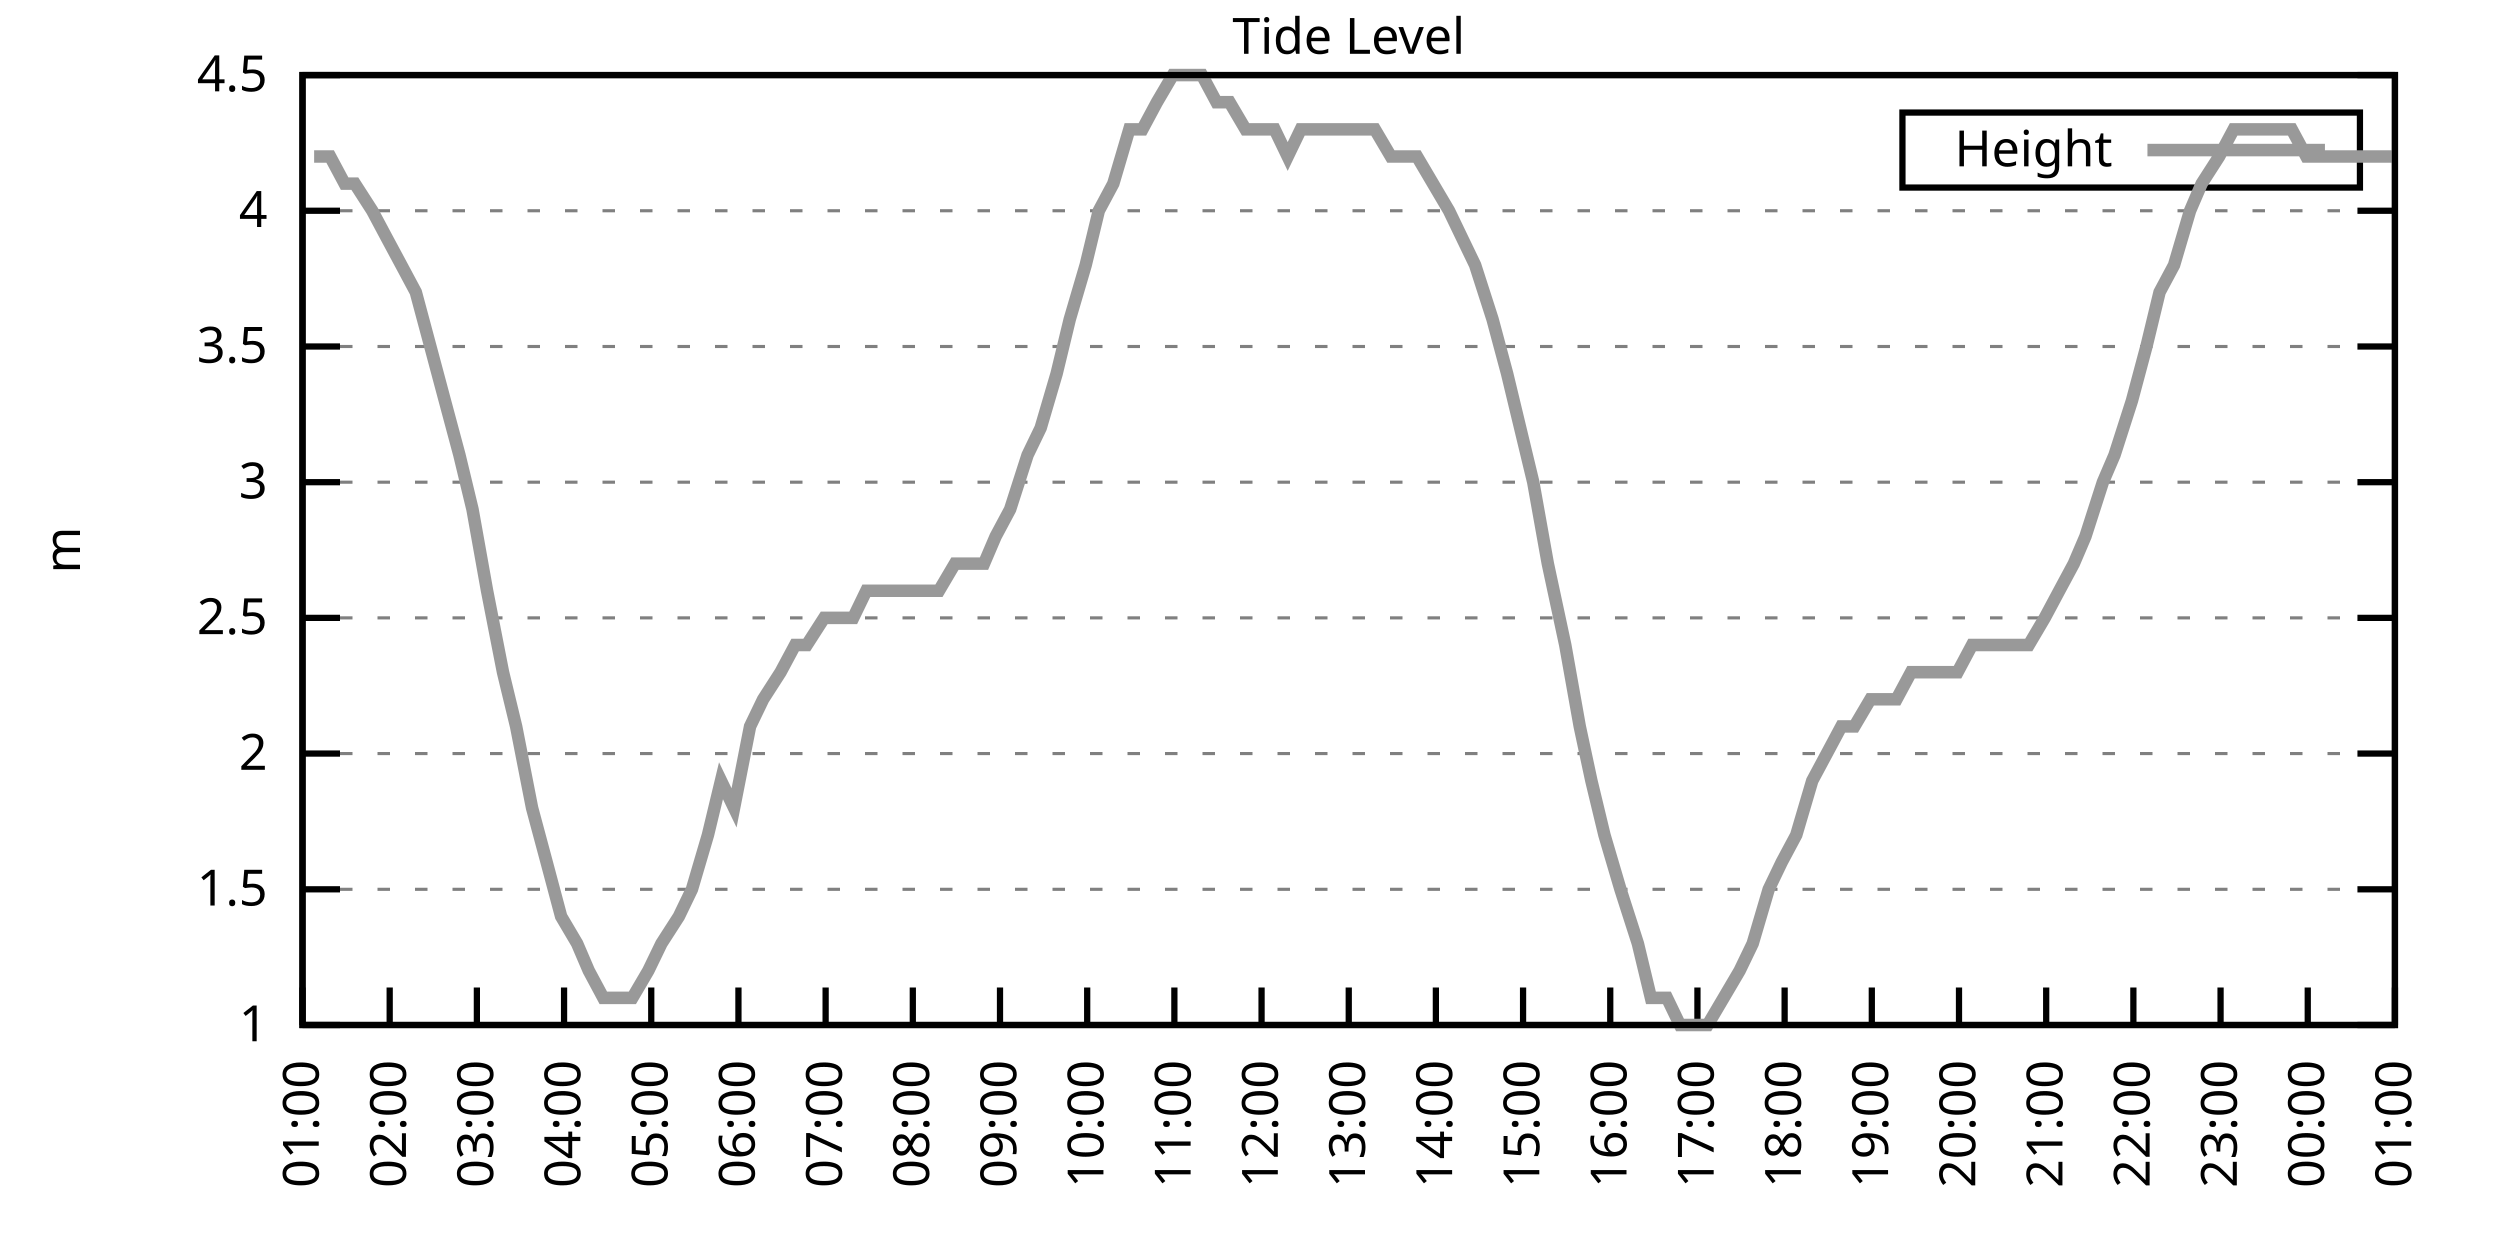
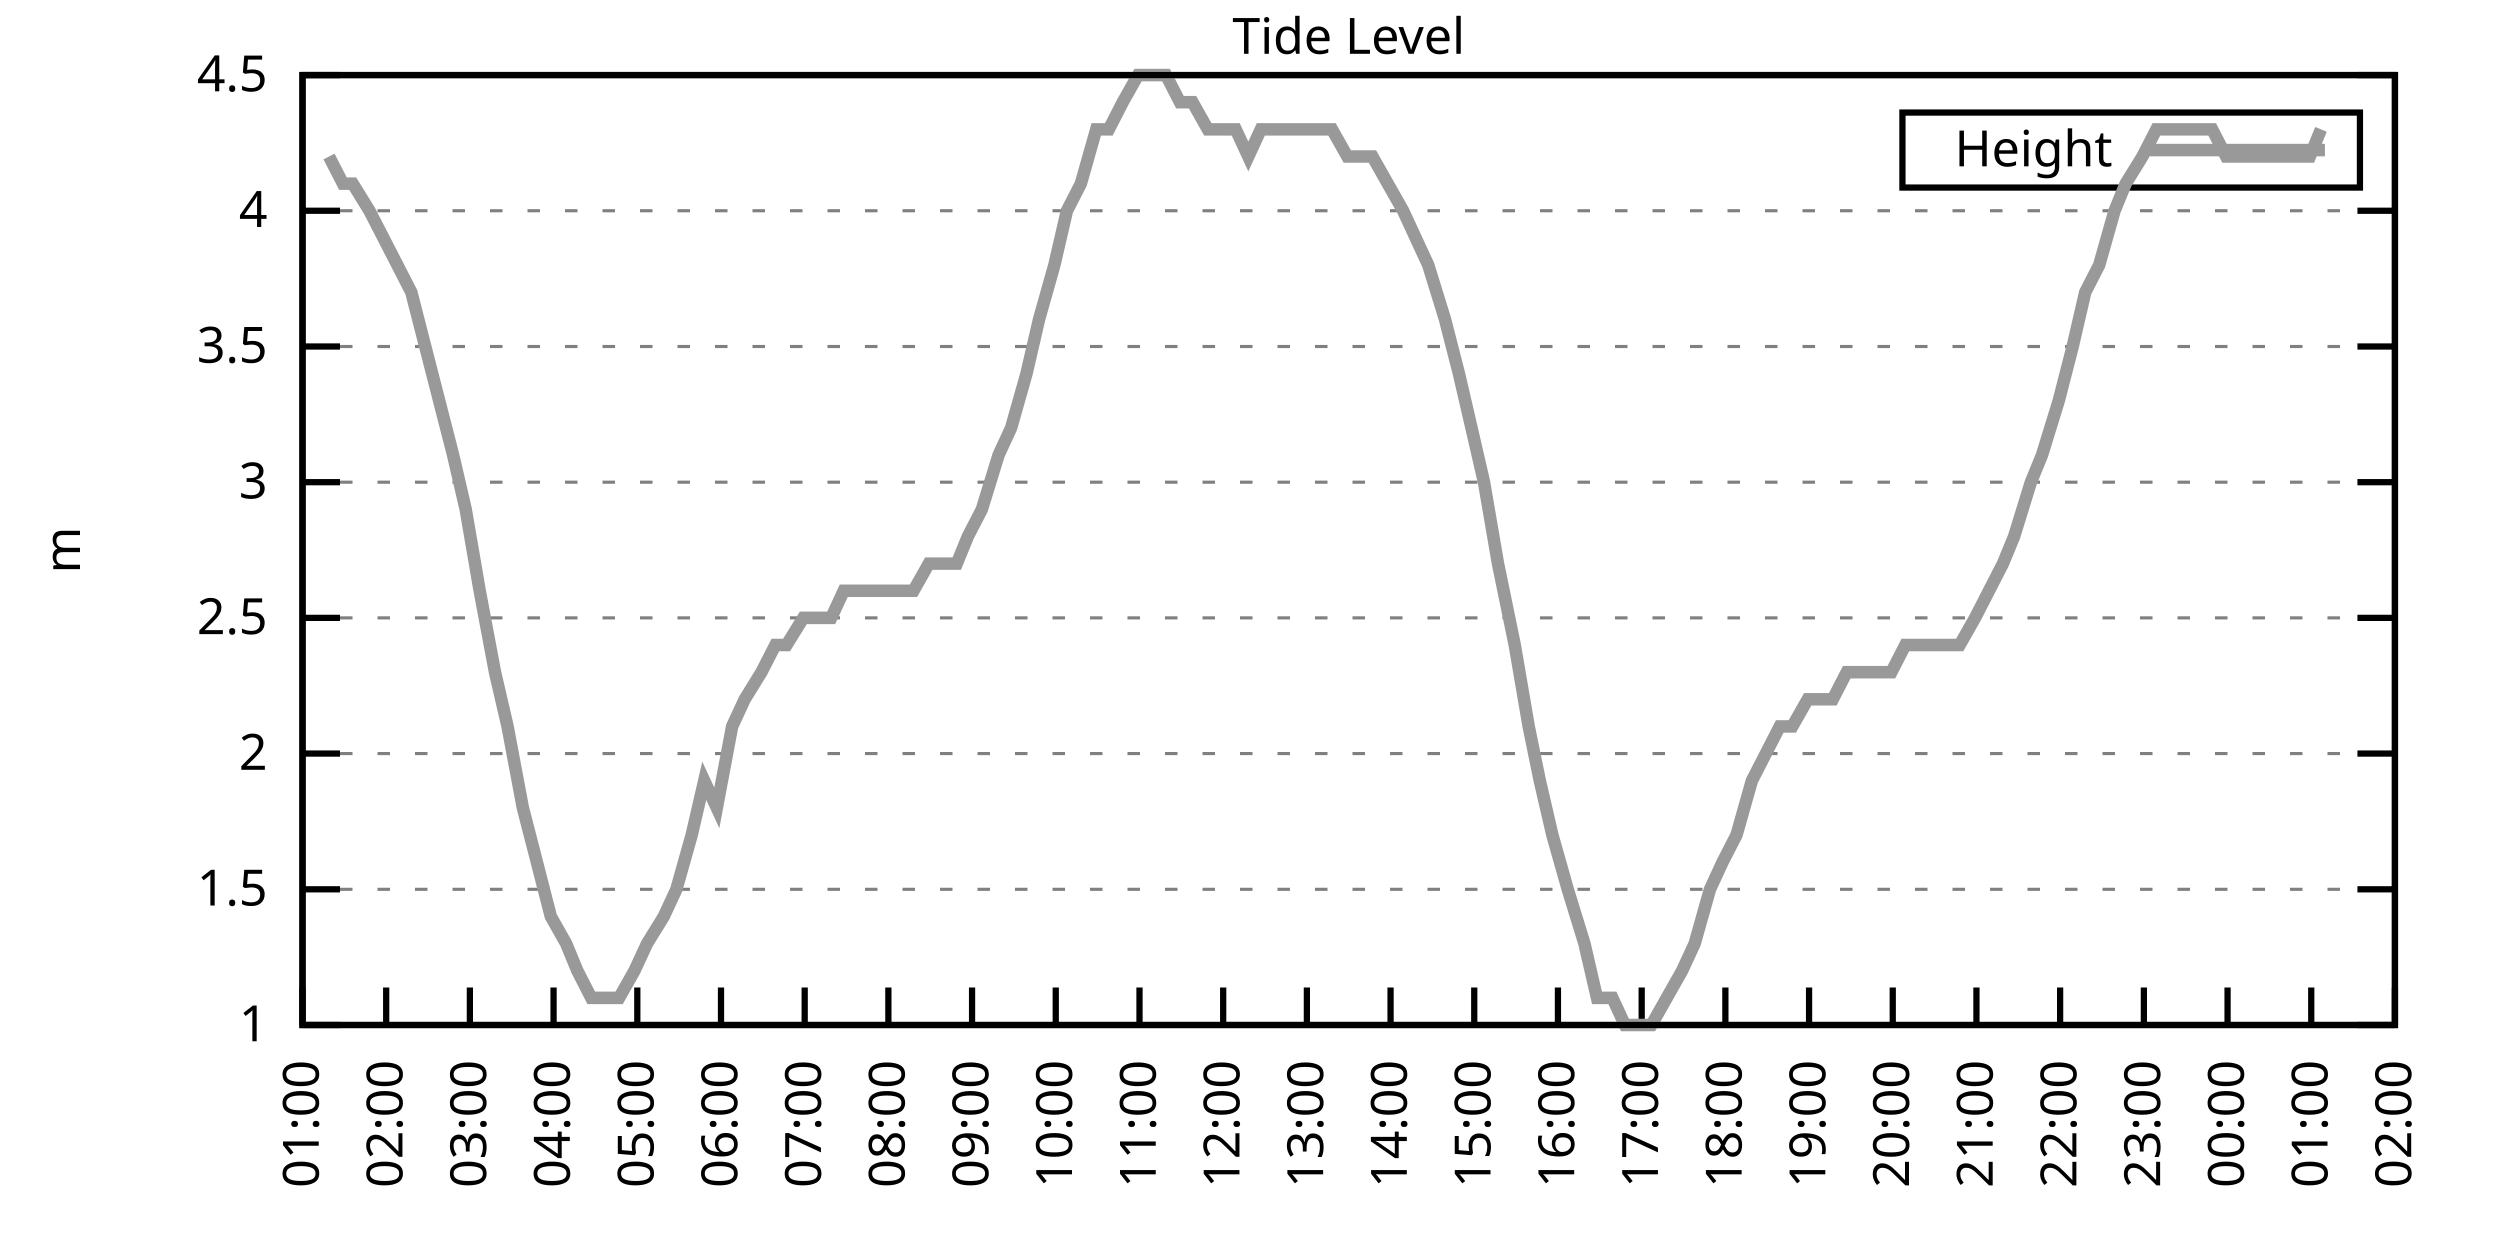
<svg xmlns="http://www.w3.org/2000/svg" xmlns:xlink="http://www.w3.org/1999/xlink" width="400" height="200" viewBox="0 0 400 200">
  <g id="gnuplot_canvas">
    <rect x="0" y="0" width="400" height="200" fill="none" />
    <defs>
      <circle id="gpDot" r="0.5" stroke-width="0.5" stroke="currentColor" />
      <path id="gpPt0" stroke-width="0.333" stroke="currentColor" d="M-1,0 h2 M0,-1 v2" />
      <path id="gpPt1" stroke-width="0.333" stroke="currentColor" d="M-1,-1 L1,1 M1,-1 L-1,1" />
      <path id="gpPt2" stroke-width="0.333" stroke="currentColor" d="M-1,0 L1,0 M0,-1 L0,1 M-1,-1 L1,1 M-1,1 L1,-1" />
      <rect id="gpPt3" stroke-width="0.333" stroke="currentColor" x="-1" y="-1" width="2" height="2" />
      <rect id="gpPt4" stroke-width="0.333" stroke="currentColor" fill="currentColor" x="-1" y="-1" width="2" height="2" />
      <circle id="gpPt5" stroke-width="0.333" stroke="currentColor" cx="0" cy="0" r="1" />
      <use xlink:href="#gpPt5" id="gpPt6" fill="currentColor" stroke="none" />
      <path id="gpPt7" stroke-width="0.333" stroke="currentColor" d="M0,-1.33 L-1.33,0.67 L1.33,0.67 z" />
      <use xlink:href="#gpPt7" id="gpPt8" fill="currentColor" stroke="none" />
      <use xlink:href="#gpPt7" id="gpPt9" stroke="currentColor" transform="rotate(180)" />
      <use xlink:href="#gpPt9" id="gpPt10" fill="currentColor" stroke="none" />
      <use xlink:href="#gpPt3" id="gpPt11" stroke="currentColor" transform="rotate(45)" />
      <use xlink:href="#gpPt11" id="gpPt12" fill="currentColor" stroke="none" />
      <path id="gpPt13" stroke-width="0.333" stroke="currentColor" d="M0,1.330 L1.265,0.411 L0.782,-1.067 L-0.782,-1.076 L-1.265,0.411 z" />
      <use xlink:href="#gpPt13" id="gpPt14" fill="currentColor" stroke="none" />
      <filter id="textbox" filterUnits="objectBoundingBox" x="0" y="0" height="1" width="1">
        <feFlood flood-color="white" flood-opacity="1" result="bgnd" />
        <feComposite in="SourceGraphic" in2="bgnd" operator="atop" />
      </filter>
      <filter id="greybox" filterUnits="objectBoundingBox" x="0" y="0" height="1" width="1">
        <feFlood flood-color="lightgrey" flood-opacity="1" result="grey" />
        <feComposite in="SourceGraphic" in2="grey" operator="atop" />
      </filter>
    </defs>
    <g fill="none" color="white" stroke="currentColor" stroke-width="1.00" stroke-linecap="butt" stroke-linejoin="miter">
</g>
    <g fill="none" color="black" stroke="currentColor" stroke-width="1.00" stroke-linecap="butt" stroke-linejoin="miter">
      <g stroke="none" shape-rendering="crispEdges">
        <polygon fill="rgb(255, 255, 255)" points="48.40,164.00 383.18,164.00 383.18,12.02 48.40,12.02 " />
      </g>
    </g>
    <g fill="none" color="black" stroke="currentColor" stroke-width="1.00" stroke-linecap="butt" stroke-linejoin="miter">
</g>
    <g fill="none" color="black" stroke="black" stroke-width="0.50" stroke-linecap="butt" stroke-linejoin="miter">
</g>
    <g fill="none" color="gray" stroke="currentColor" stroke-width="0.50" stroke-linecap="butt" stroke-linejoin="miter">
      <path stroke="gray" stroke-dasharray="2,4" class="gridline" d="M48.40,164.00 L383.19,164.00  " />
    </g>
    <g fill="none" color="gray" stroke="gray" stroke-width="1.00" stroke-linecap="butt" stroke-linejoin="miter">
</g>
    <g fill="none" color="black" stroke="currentColor" stroke-width="1.00" stroke-linecap="butt" stroke-linejoin="miter">
      <path stroke="black" d="M48.40,164.00 L54.40,164.00 M383.19,164.00 L377.19,164.00  " />
      <g transform="translate(42.80,166.60)" stroke="none" fill="black" font-family="Sans" font-size="8.00" text-anchor="end">
        <text>
          <tspan font-family="Sans"> 1</tspan>
        </text>
      </g>
    </g>
    <g fill="none" color="black" stroke="currentColor" stroke-width="1.00" stroke-linecap="butt" stroke-linejoin="miter">
</g>
    <g fill="none" color="black" stroke="black" stroke-width="0.50" stroke-linecap="butt" stroke-linejoin="miter">
</g>
    <g fill="none" color="gray" stroke="currentColor" stroke-width="0.50" stroke-linecap="butt" stroke-linejoin="miter">
      <path stroke="gray" stroke-dasharray="2,4" class="gridline" d="M48.40,142.29 L383.19,142.29  " />
    </g>
    <g fill="none" color="gray" stroke="gray" stroke-width="1.00" stroke-linecap="butt" stroke-linejoin="miter">
</g>
    <g fill="none" color="black" stroke="currentColor" stroke-width="1.00" stroke-linecap="butt" stroke-linejoin="miter">
      <path stroke="black" d="M48.40,142.29 L54.40,142.29 M383.19,142.29 L377.19,142.29  " />
      <g transform="translate(42.80,144.89)" stroke="none" fill="black" font-family="Sans" font-size="8.00" text-anchor="end">
        <text>
          <tspan font-family="Sans"> 1.5</tspan>
        </text>
      </g>
    </g>
    <g fill="none" color="black" stroke="currentColor" stroke-width="1.00" stroke-linecap="butt" stroke-linejoin="miter">
</g>
    <g fill="none" color="black" stroke="black" stroke-width="0.50" stroke-linecap="butt" stroke-linejoin="miter">
</g>
    <g fill="none" color="gray" stroke="currentColor" stroke-width="0.50" stroke-linecap="butt" stroke-linejoin="miter">
      <path stroke="gray" stroke-dasharray="2,4" class="gridline" d="M48.40,120.57 L383.19,120.57  " />
    </g>
    <g fill="none" color="gray" stroke="gray" stroke-width="1.00" stroke-linecap="butt" stroke-linejoin="miter">
</g>
    <g fill="none" color="black" stroke="currentColor" stroke-width="1.00" stroke-linecap="butt" stroke-linejoin="miter">
      <path stroke="black" d="M48.40,120.57 L54.40,120.57 M383.19,120.57 L377.19,120.57  " />
      <g transform="translate(42.80,123.17)" stroke="none" fill="black" font-family="Sans" font-size="8.00" text-anchor="end">
        <text>
          <tspan font-family="Sans"> 2</tspan>
        </text>
      </g>
    </g>
    <g fill="none" color="black" stroke="currentColor" stroke-width="1.00" stroke-linecap="butt" stroke-linejoin="miter">
</g>
    <g fill="none" color="black" stroke="black" stroke-width="0.50" stroke-linecap="butt" stroke-linejoin="miter">
</g>
    <g fill="none" color="gray" stroke="currentColor" stroke-width="0.50" stroke-linecap="butt" stroke-linejoin="miter">
      <path stroke="gray" stroke-dasharray="2,4" class="gridline" d="M48.40,98.86 L383.19,98.86  " />
    </g>
    <g fill="none" color="gray" stroke="gray" stroke-width="1.00" stroke-linecap="butt" stroke-linejoin="miter">
</g>
    <g fill="none" color="black" stroke="currentColor" stroke-width="1.00" stroke-linecap="butt" stroke-linejoin="miter">
      <path stroke="black" d="M48.40,98.86 L54.40,98.86 M383.19,98.86 L377.19,98.86  " />
      <g transform="translate(42.80,101.46)" stroke="none" fill="black" font-family="Sans" font-size="8.00" text-anchor="end">
        <text>
          <tspan font-family="Sans"> 2.5</tspan>
        </text>
      </g>
    </g>
    <g fill="none" color="black" stroke="currentColor" stroke-width="1.00" stroke-linecap="butt" stroke-linejoin="miter">
</g>
    <g fill="none" color="black" stroke="black" stroke-width="0.50" stroke-linecap="butt" stroke-linejoin="miter">
</g>
    <g fill="none" color="gray" stroke="currentColor" stroke-width="0.50" stroke-linecap="butt" stroke-linejoin="miter">
      <path stroke="gray" stroke-dasharray="2,4" class="gridline" d="M48.40,77.15 L383.19,77.15  " />
    </g>
    <g fill="none" color="gray" stroke="gray" stroke-width="1.00" stroke-linecap="butt" stroke-linejoin="miter">
</g>
    <g fill="none" color="black" stroke="currentColor" stroke-width="1.00" stroke-linecap="butt" stroke-linejoin="miter">
      <path stroke="black" d="M48.40,77.15 L54.40,77.15 M383.19,77.15 L377.19,77.15  " />
      <g transform="translate(42.80,79.75)" stroke="none" fill="black" font-family="Sans" font-size="8.00" text-anchor="end">
        <text>
          <tspan font-family="Sans"> 3</tspan>
        </text>
      </g>
    </g>
    <g fill="none" color="black" stroke="currentColor" stroke-width="1.00" stroke-linecap="butt" stroke-linejoin="miter">
</g>
    <g fill="none" color="black" stroke="black" stroke-width="0.50" stroke-linecap="butt" stroke-linejoin="miter">
</g>
    <g fill="none" color="gray" stroke="currentColor" stroke-width="0.50" stroke-linecap="butt" stroke-linejoin="miter">
      <path stroke="gray" stroke-dasharray="2,4" class="gridline" d="M48.40,55.44 L383.19,55.44  " />
    </g>
    <g fill="none" color="gray" stroke="gray" stroke-width="1.00" stroke-linecap="butt" stroke-linejoin="miter">
</g>
    <g fill="none" color="black" stroke="currentColor" stroke-width="1.00" stroke-linecap="butt" stroke-linejoin="miter">
      <path stroke="black" d="M48.40,55.44 L54.40,55.44 M383.19,55.44 L377.19,55.44  " />
      <g transform="translate(42.80,58.04)" stroke="none" fill="black" font-family="Sans" font-size="8.00" text-anchor="end">
        <text>
          <tspan font-family="Sans"> 3.5</tspan>
        </text>
      </g>
    </g>
    <g fill="none" color="black" stroke="currentColor" stroke-width="1.00" stroke-linecap="butt" stroke-linejoin="miter">
</g>
    <g fill="none" color="black" stroke="black" stroke-width="0.50" stroke-linecap="butt" stroke-linejoin="miter">
</g>
    <g fill="none" color="gray" stroke="currentColor" stroke-width="0.50" stroke-linecap="butt" stroke-linejoin="miter">
      <path stroke="gray" stroke-dasharray="2,4" class="gridline" d="M48.40,33.72 L383.19,33.72  " />
    </g>
    <g fill="none" color="gray" stroke="gray" stroke-width="1.00" stroke-linecap="butt" stroke-linejoin="miter">
</g>
    <g fill="none" color="black" stroke="currentColor" stroke-width="1.00" stroke-linecap="butt" stroke-linejoin="miter">
      <path stroke="black" d="M48.40,33.72 L54.40,33.72 M383.19,33.72 L377.19,33.72  " />
      <g transform="translate(42.80,36.32)" stroke="none" fill="black" font-family="Sans" font-size="8.00" text-anchor="end">
        <text>
          <tspan font-family="Sans"> 4</tspan>
        </text>
      </g>
    </g>
    <g fill="none" color="black" stroke="currentColor" stroke-width="1.00" stroke-linecap="butt" stroke-linejoin="miter">
</g>
    <g fill="none" color="black" stroke="black" stroke-width="0.50" stroke-linecap="butt" stroke-linejoin="miter">
</g>
    <g fill="none" color="gray" stroke="currentColor" stroke-width="0.50" stroke-linecap="butt" stroke-linejoin="miter">
      <path stroke="gray" stroke-dasharray="2,4" class="gridline" d="M48.40,12.01 L383.19,12.01  " />
    </g>
    <g fill="none" color="gray" stroke="gray" stroke-width="1.00" stroke-linecap="butt" stroke-linejoin="miter">
</g>
    <g fill="none" color="black" stroke="currentColor" stroke-width="1.00" stroke-linecap="butt" stroke-linejoin="miter">
      <path stroke="black" d="M48.40,12.01 L54.40,12.01 M383.19,12.01 L377.19,12.01  " />
      <g transform="translate(42.80,14.61)" stroke="none" fill="black" font-family="Sans" font-size="8.00" text-anchor="end">
        <text>
          <tspan font-family="Sans"> 4.5</tspan>
        </text>
      </g>
    </g>
    <g fill="none" color="black" stroke="currentColor" stroke-width="1.00" stroke-linecap="butt" stroke-linejoin="miter">
      <path stroke="black" d="M48.40,164.00 L48.40,158.00  " />
      <g transform="translate(51.00,169.60) rotate(270.00)" stroke="none" fill="black" font-family="Sans" font-size="8.00" text-anchor="end">
        <text>
          <tspan font-family="Sans">01:00</tspan>
        </text>
      </g>
    </g>
    <g fill="none" color="black" stroke="currentColor" stroke-width="1.00" stroke-linecap="butt" stroke-linejoin="miter">
-       <path stroke="black" d="M62.35,164.00 L62.35,158.00  " />
-       <g transform="translate(64.95,169.60) rotate(270.00)" stroke="none" fill="black" font-family="Sans" font-size="8.00" text-anchor="end">
+       <path stroke="black" d="M61.79,164.00 L61.79,158.00  " />
+       <g transform="translate(64.39,169.60) rotate(270.00)" stroke="none" fill="black" font-family="Sans" font-size="8.00" text-anchor="end">
        <text>
          <tspan font-family="Sans">02:00</tspan>
        </text>
      </g>
    </g>
    <g fill="none" color="black" stroke="currentColor" stroke-width="1.00" stroke-linecap="butt" stroke-linejoin="miter">
-       <path stroke="black" d="M76.30,164.00 L76.30,158.00  " />
-       <g transform="translate(78.90,169.60) rotate(270.00)" stroke="none" fill="black" font-family="Sans" font-size="8.00" text-anchor="end">
+       <path stroke="black" d="M75.18,164.00 L75.18,158.00  " />
+       <g transform="translate(77.78,169.60) rotate(270.00)" stroke="none" fill="black" font-family="Sans" font-size="8.00" text-anchor="end">
        <text>
          <tspan font-family="Sans">03:00</tspan>
        </text>
      </g>
    </g>
    <g fill="none" color="black" stroke="currentColor" stroke-width="1.00" stroke-linecap="butt" stroke-linejoin="miter">
-       <path stroke="black" d="M90.25,164.00 L90.25,158.00  " />
-       <g transform="translate(92.85,169.60) rotate(270.00)" stroke="none" fill="black" font-family="Sans" font-size="8.00" text-anchor="end">
+       <path stroke="black" d="M88.57,164.00 L88.57,158.00  " />
+       <g transform="translate(91.17,169.60) rotate(270.00)" stroke="none" fill="black" font-family="Sans" font-size="8.00" text-anchor="end">
        <text>
          <tspan font-family="Sans">04:00</tspan>
        </text>
      </g>
    </g>
    <g fill="none" color="black" stroke="currentColor" stroke-width="1.00" stroke-linecap="butt" stroke-linejoin="miter">
-       <path stroke="black" d="M104.20,164.00 L104.20,158.00  " />
-       <g transform="translate(106.80,169.60) rotate(270.00)" stroke="none" fill="black" font-family="Sans" font-size="8.00" text-anchor="end">
+       <path stroke="black" d="M101.97,164.00 L101.97,158.00  " />
+       <g transform="translate(104.57,169.60) rotate(270.00)" stroke="none" fill="black" font-family="Sans" font-size="8.00" text-anchor="end">
        <text>
          <tspan font-family="Sans">05:00</tspan>
        </text>
      </g>
    </g>
    <g fill="none" color="black" stroke="currentColor" stroke-width="1.00" stroke-linecap="butt" stroke-linejoin="miter">
-       <path stroke="black" d="M118.15,164.00 L118.15,158.00  " />
-       <g transform="translate(120.75,169.60) rotate(270.00)" stroke="none" fill="black" font-family="Sans" font-size="8.00" text-anchor="end">
+       <path stroke="black" d="M115.36,164.00 L115.36,158.00  " />
+       <g transform="translate(117.96,169.60) rotate(270.00)" stroke="none" fill="black" font-family="Sans" font-size="8.00" text-anchor="end">
        <text>
          <tspan font-family="Sans">06:00</tspan>
        </text>
      </g>
    </g>
    <g fill="none" color="black" stroke="currentColor" stroke-width="1.00" stroke-linecap="butt" stroke-linejoin="miter">
-       <path stroke="black" d="M132.10,164.00 L132.10,158.00  " />
-       <g transform="translate(134.70,169.60) rotate(270.00)" stroke="none" fill="black" font-family="Sans" font-size="8.00" text-anchor="end">
+       <path stroke="black" d="M128.75,164.00 L128.75,158.00  " />
+       <g transform="translate(131.35,169.60) rotate(270.00)" stroke="none" fill="black" font-family="Sans" font-size="8.00" text-anchor="end">
        <text>
          <tspan font-family="Sans">07:00</tspan>
        </text>
      </g>
    </g>
    <g fill="none" color="black" stroke="currentColor" stroke-width="1.00" stroke-linecap="butt" stroke-linejoin="miter">
-       <path stroke="black" d="M146.05,164.00 L146.05,158.00  " />
-       <g transform="translate(148.65,169.60) rotate(270.00)" stroke="none" fill="black" font-family="Sans" font-size="8.00" text-anchor="end">
+       <path stroke="black" d="M142.14,164.00 L142.14,158.00  " />
+       <g transform="translate(144.74,169.60) rotate(270.00)" stroke="none" fill="black" font-family="Sans" font-size="8.00" text-anchor="end">
        <text>
          <tspan font-family="Sans">08:00</tspan>
        </text>
      </g>
    </g>
    <g fill="none" color="black" stroke="currentColor" stroke-width="1.00" stroke-linecap="butt" stroke-linejoin="miter">
-       <path stroke="black" d="M160.00,164.00 L160.00,158.00  " />
-       <g transform="translate(162.60,169.60) rotate(270.00)" stroke="none" fill="black" font-family="Sans" font-size="8.00" text-anchor="end">
+       <path stroke="black" d="M155.53,164.00 L155.53,158.00  " />
+       <g transform="translate(158.13,169.60) rotate(270.00)" stroke="none" fill="black" font-family="Sans" font-size="8.00" text-anchor="end">
        <text>
          <tspan font-family="Sans">09:00</tspan>
        </text>
      </g>
    </g>
    <g fill="none" color="black" stroke="currentColor" stroke-width="1.00" stroke-linecap="butt" stroke-linejoin="miter">
-       <path stroke="black" d="M173.95,164.00 L173.95,158.00  " />
-       <g transform="translate(176.55,169.60) rotate(270.00)" stroke="none" fill="black" font-family="Sans" font-size="8.00" text-anchor="end">
+       <path stroke="black" d="M168.92,164.00 L168.92,158.00  " />
+       <g transform="translate(171.52,169.60) rotate(270.00)" stroke="none" fill="black" font-family="Sans" font-size="8.00" text-anchor="end">
        <text>
          <tspan font-family="Sans">10:00</tspan>
        </text>
      </g>
    </g>
    <g fill="none" color="black" stroke="currentColor" stroke-width="1.00" stroke-linecap="butt" stroke-linejoin="miter">
-       <path stroke="black" d="M187.90,164.00 L187.90,158.00  " />
-       <g transform="translate(190.50,169.60) rotate(270.00)" stroke="none" fill="black" font-family="Sans" font-size="8.00" text-anchor="end">
+       <path stroke="black" d="M182.32,164.00 L182.32,158.00  " />
+       <g transform="translate(184.92,169.60) rotate(270.00)" stroke="none" fill="black" font-family="Sans" font-size="8.00" text-anchor="end">
        <text>
          <tspan font-family="Sans">11:00</tspan>
        </text>
      </g>
    </g>
    <g fill="none" color="black" stroke="currentColor" stroke-width="1.00" stroke-linecap="butt" stroke-linejoin="miter">
-       <path stroke="black" d="M201.85,164.00 L201.85,158.00  " />
-       <g transform="translate(204.45,169.60) rotate(270.00)" stroke="none" fill="black" font-family="Sans" font-size="8.00" text-anchor="end">
+       <path stroke="black" d="M195.71,164.00 L195.71,158.00  " />
+       <g transform="translate(198.31,169.60) rotate(270.00)" stroke="none" fill="black" font-family="Sans" font-size="8.00" text-anchor="end">
        <text>
          <tspan font-family="Sans">12:00</tspan>
        </text>
      </g>
    </g>
    <g fill="none" color="black" stroke="currentColor" stroke-width="1.00" stroke-linecap="butt" stroke-linejoin="miter">
-       <path stroke="black" d="M215.80,164.00 L215.80,158.00  " />
-       <g transform="translate(218.40,169.60) rotate(270.00)" stroke="none" fill="black" font-family="Sans" font-size="8.00" text-anchor="end">
+       <path stroke="black" d="M209.10,164.00 L209.10,158.00  " />
+       <g transform="translate(211.70,169.60) rotate(270.00)" stroke="none" fill="black" font-family="Sans" font-size="8.00" text-anchor="end">
        <text>
          <tspan font-family="Sans">13:00</tspan>
        </text>
      </g>
    </g>
    <g fill="none" color="black" stroke="currentColor" stroke-width="1.00" stroke-linecap="butt" stroke-linejoin="miter">
-       <path stroke="black" d="M229.74,164.00 L229.74,158.00  " />
-       <g transform="translate(232.34,169.60) rotate(270.00)" stroke="none" fill="black" font-family="Sans" font-size="8.00" text-anchor="end">
+       <path stroke="black" d="M222.49,164.00 L222.49,158.00  " />
+       <g transform="translate(225.09,169.60) rotate(270.00)" stroke="none" fill="black" font-family="Sans" font-size="8.00" text-anchor="end">
        <text>
          <tspan font-family="Sans">14:00</tspan>
        </text>
      </g>
    </g>
    <g fill="none" color="black" stroke="currentColor" stroke-width="1.00" stroke-linecap="butt" stroke-linejoin="miter">
-       <path stroke="black" d="M243.69,164.00 L243.69,158.00  " />
-       <g transform="translate(246.29,169.60) rotate(270.00)" stroke="none" fill="black" font-family="Sans" font-size="8.00" text-anchor="end">
+       <path stroke="black" d="M235.88,164.00 L235.88,158.00  " />
+       <g transform="translate(238.48,169.60) rotate(270.00)" stroke="none" fill="black" font-family="Sans" font-size="8.00" text-anchor="end">
        <text>
          <tspan font-family="Sans">15:00</tspan>
        </text>
      </g>
    </g>
    <g fill="none" color="black" stroke="currentColor" stroke-width="1.00" stroke-linecap="butt" stroke-linejoin="miter">
-       <path stroke="black" d="M257.64,164.00 L257.64,158.00  " />
-       <g transform="translate(260.24,169.60) rotate(270.00)" stroke="none" fill="black" font-family="Sans" font-size="8.00" text-anchor="end">
+       <path stroke="black" d="M249.27,164.00 L249.27,158.00  " />
+       <g transform="translate(251.87,169.60) rotate(270.00)" stroke="none" fill="black" font-family="Sans" font-size="8.00" text-anchor="end">
        <text>
          <tspan font-family="Sans">16:00</tspan>
        </text>
      </g>
    </g>
    <g fill="none" color="black" stroke="currentColor" stroke-width="1.00" stroke-linecap="butt" stroke-linejoin="miter">
-       <path stroke="black" d="M271.59,164.00 L271.59,158.00  " />
-       <g transform="translate(274.19,169.60) rotate(270.00)" stroke="none" fill="black" font-family="Sans" font-size="8.00" text-anchor="end">
+       <path stroke="black" d="M262.67,164.00 L262.67,158.00  " />
+       <g transform="translate(265.27,169.60) rotate(270.00)" stroke="none" fill="black" font-family="Sans" font-size="8.00" text-anchor="end">
        <text>
          <tspan font-family="Sans">17:00</tspan>
        </text>
      </g>
    </g>
    <g fill="none" color="black" stroke="currentColor" stroke-width="1.00" stroke-linecap="butt" stroke-linejoin="miter">
-       <path stroke="black" d="M285.54,164.00 L285.54,158.00  " />
-       <g transform="translate(288.14,169.60) rotate(270.00)" stroke="none" fill="black" font-family="Sans" font-size="8.00" text-anchor="end">
+       <path stroke="black" d="M276.06,164.00 L276.06,158.00  " />
+       <g transform="translate(278.66,169.60) rotate(270.00)" stroke="none" fill="black" font-family="Sans" font-size="8.00" text-anchor="end">
        <text>
          <tspan font-family="Sans">18:00</tspan>
        </text>
      </g>
    </g>
    <g fill="none" color="black" stroke="currentColor" stroke-width="1.00" stroke-linecap="butt" stroke-linejoin="miter">
-       <path stroke="black" d="M299.49,164.00 L299.49,158.00  " />
-       <g transform="translate(302.09,169.60) rotate(270.00)" stroke="none" fill="black" font-family="Sans" font-size="8.00" text-anchor="end">
+       <path stroke="black" d="M289.45,164.00 L289.45,158.00  " />
+       <g transform="translate(292.05,169.60) rotate(270.00)" stroke="none" fill="black" font-family="Sans" font-size="8.00" text-anchor="end">
        <text>
          <tspan font-family="Sans">19:00</tspan>
        </text>
      </g>
    </g>
    <g fill="none" color="black" stroke="currentColor" stroke-width="1.00" stroke-linecap="butt" stroke-linejoin="miter">
-       <path stroke="black" d="M313.44,164.00 L313.44,158.00  " />
-       <g transform="translate(316.04,169.60) rotate(270.00)" stroke="none" fill="black" font-family="Sans" font-size="8.00" text-anchor="end">
+       <path stroke="black" d="M302.84,164.00 L302.84,158.00  " />
+       <g transform="translate(305.44,169.60) rotate(270.00)" stroke="none" fill="black" font-family="Sans" font-size="8.00" text-anchor="end">
        <text>
          <tspan font-family="Sans">20:00</tspan>
        </text>
      </g>
    </g>
    <g fill="none" color="black" stroke="currentColor" stroke-width="1.00" stroke-linecap="butt" stroke-linejoin="miter">
-       <path stroke="black" d="M327.39,164.00 L327.39,158.00  " />
-       <g transform="translate(329.99,169.60) rotate(270.00)" stroke="none" fill="black" font-family="Sans" font-size="8.00" text-anchor="end">
+       <path stroke="black" d="M316.23,164.00 L316.23,158.00  " />
+       <g transform="translate(318.83,169.60) rotate(270.00)" stroke="none" fill="black" font-family="Sans" font-size="8.00" text-anchor="end">
        <text>
          <tspan font-family="Sans">21:00</tspan>
        </text>
      </g>
    </g>
    <g fill="none" color="black" stroke="currentColor" stroke-width="1.00" stroke-linecap="butt" stroke-linejoin="miter">
-       <path stroke="black" d="M341.34,164.00 L341.34,158.00  " />
-       <g transform="translate(343.94,169.60) rotate(270.00)" stroke="none" fill="black" font-family="Sans" font-size="8.00" text-anchor="end">
+       <path stroke="black" d="M329.62,164.00 L329.62,158.00  " />
+       <g transform="translate(332.22,169.60) rotate(270.00)" stroke="none" fill="black" font-family="Sans" font-size="8.00" text-anchor="end">
        <text>
          <tspan font-family="Sans">22:00</tspan>
        </text>
      </g>
    </g>
    <g fill="none" color="black" stroke="currentColor" stroke-width="1.00" stroke-linecap="butt" stroke-linejoin="miter">
-       <path stroke="black" d="M355.29,164.00 L355.29,158.00  " />
-       <g transform="translate(357.89,169.60) rotate(270.00)" stroke="none" fill="black" font-family="Sans" font-size="8.00" text-anchor="end">
+       <path stroke="black" d="M343.02,164.00 L343.02,158.00  " />
+       <g transform="translate(345.62,169.60) rotate(270.00)" stroke="none" fill="black" font-family="Sans" font-size="8.00" text-anchor="end">
        <text>
          <tspan font-family="Sans">23:00</tspan>
        </text>
      </g>
    </g>
    <g fill="none" color="black" stroke="currentColor" stroke-width="1.00" stroke-linecap="butt" stroke-linejoin="miter">
-       <path stroke="black" d="M369.24,164.00 L369.24,158.00  " />
-       <g transform="translate(371.84,169.60) rotate(270.00)" stroke="none" fill="black" font-family="Sans" font-size="8.00" text-anchor="end">
+       <path stroke="black" d="M356.41,164.00 L356.41,158.00  " />
+       <g transform="translate(359.01,169.60) rotate(270.00)" stroke="none" fill="black" font-family="Sans" font-size="8.00" text-anchor="end">
        <text>
          <tspan font-family="Sans">00:00</tspan>
+         </text>
+       </g>
+     </g>
+     <g fill="none" color="black" stroke="currentColor" stroke-width="1.00" stroke-linecap="butt" stroke-linejoin="miter">
+       <path stroke="black" d="M369.80,164.00 L369.80,158.00  " />
+       <g transform="translate(372.40,169.60) rotate(270.00)" stroke="none" fill="black" font-family="Sans" font-size="8.00" text-anchor="end">
+         <text>
+           <tspan font-family="Sans">01:00</tspan>
        </text>
      </g>
    </g>
    <g fill="none" color="black" stroke="currentColor" stroke-width="1.00" stroke-linecap="butt" stroke-linejoin="miter">
      <path stroke="black" d="M383.19,164.00 L383.19,158.00  " />
      <g transform="translate(385.79,169.60) rotate(270.00)" stroke="none" fill="black" font-family="Sans" font-size="8.00" text-anchor="end">
        <text>
-           <tspan font-family="Sans">01:00</tspan>
+           <tspan font-family="Sans">02:00</tspan>
        </text>
      </g>
    </g>
    <g fill="none" color="black" stroke="currentColor" stroke-width="1.00" stroke-linecap="butt" stroke-linejoin="miter">
</g>
    <g fill="none" color="black" stroke="currentColor" stroke-width="1.00" stroke-linecap="butt" stroke-linejoin="miter">
      <path stroke="black" d="M48.40,12.01 L48.40,164.00 L383.19,164.00 L383.19,12.01 L48.40,12.01 Z  " />
    </g>
    <g fill="none" color="black" stroke="currentColor" stroke-width="1.00" stroke-linecap="butt" stroke-linejoin="miter">
</g>
    <g fill="none" color="black" stroke="currentColor" stroke-width="1.00" stroke-linecap="butt" stroke-linejoin="miter">
      <path stroke="black" d="M304.39,30.01 L304.39,18.01 L377.59,18.01 L377.59,30.01 L304.39,30.01 Z  " />
    </g>
    <g id="Tide_level_plot_1">
      <g fill="none" color="white" stroke="black" stroke-width="2.00" stroke-linecap="butt" stroke-linejoin="miter">
</g>
      <g fill="none" color="black" stroke="currentColor" stroke-width="2.00" stroke-linecap="butt" stroke-linejoin="miter">
        <g transform="translate(337.99,26.61)" stroke="none" fill="black" font-family="Sans" font-size="8.00" text-anchor="end">
          <text>
            <tspan font-family="Sans">Height</tspan>
          </text>
        </g>
      </g>
      <g fill="none" color="black" stroke="currentColor" stroke-width="2.00" stroke-linecap="butt" stroke-linejoin="miter">
-         <path stroke="rgb(153, 153, 153)" d="M343.59,24.01 L371.99,24.01 M50.26,25.04 L52.82,25.04 L55.14,29.38 L56.77,29.38 L59.56,33.72 L61.88,38.07   L64.21,42.41 L66.53,46.75 L68.86,55.44 L71.18,64.12 L73.51,72.81 L75.60,81.49 L77.93,94.52 L80.48,107.55   L82.58,116.23 L85.13,129.26 L87.46,137.94 L89.78,146.63 L92.34,150.97 L94.20,155.31 L96.53,159.66 L99.08,159.66   L101.18,159.66 L103.73,155.31 L105.83,150.97 L108.62,146.63 L110.71,142.29 L113.27,133.60 L115.36,124.92 L117.45,129.26   L120.01,116.23 L122.10,111.89 L124.89,107.55 L127.22,103.20 L129.08,103.20 L131.87,98.86 L133.96,98.86 L136.51,98.86   L138.61,94.52 L140.93,94.52 L143.49,94.52 L145.58,94.52 L148.14,94.52 L150.23,94.52 L152.79,90.18 L154.65,90.18   L157.44,90.18 L159.30,85.83 L161.62,81.49 L164.41,72.81 L166.51,68.46 L169.06,59.78 L171.16,51.09 L173.71,42.41   L175.81,33.72 L178.13,29.38 L180.69,20.70 L182.78,20.70 L185.11,16.35 L187.66,12.01 L189.99,12.01 L192.31,12.01   L194.64,16.35 L196.73,16.35 L199.29,20.70 L201.15,20.70 L203.94,20.70 L206.03,25.04 L208.12,20.70 L210.91,20.70   L213.24,20.70 L215.56,20.70 L217.89,20.70 L219.98,20.70 L222.54,25.04 L224.63,25.04 L226.72,25.04 L229.28,29.38   L231.84,33.72 L233.93,38.07 L236.02,42.41 L238.81,51.09 L241.14,59.78 L243.23,68.46 L245.32,77.15 L247.65,90.18   L250.44,103.20 L252.76,116.23 L254.62,124.92 L256.71,133.60 L259.27,142.29 L262.06,150.97 L264.15,159.66 L266.71,159.66   L268.80,164.00 L270.90,164.00 L273.22,164.00 L275.78,159.66 L278.34,155.31 L280.43,150.97 L282.99,142.29 L285.08,137.94   L287.40,133.60 L289.96,124.92 L292.29,120.57 L294.61,116.23 L296.70,116.23 L299.26,111.89 L301.35,111.89 L303.44,111.89   L305.77,107.55 L308.56,107.55 L310.65,107.55 L313.21,107.55 L315.53,103.20 L317.86,103.20 L319.72,103.20 L322.51,103.20   L324.60,103.20 L327.16,98.86 L329.48,94.52 L331.81,90.18 L333.67,85.83 L336.46,77.15 L338.32,72.81 L341.11,64.12   L343.43,55.44 L345.53,46.75 L347.85,42.41 L350.41,33.72 L352.27,29.38 L355.06,25.04 L357.38,20.70 L359.48,20.70   L362.03,20.70 L364.13,20.70 L366.68,20.70 L369.01,25.04 L371.10,25.04 L373.43,25.04 L375.98,25.04 L378.31,25.04   L380.63,25.04 L382.96,25.04  " />
+         <path stroke="rgb(153, 153, 153)" d="M343.59,24.01 L371.99,24.01 M52.64,25.04 L54.87,29.38 L56.43,29.38 L59.11,33.72 L61.35,38.07 L63.58,42.41   L65.81,46.75 L68.04,55.44 L70.27,64.12 L72.50,72.81 L74.51,81.49 L76.75,94.52 L79.20,107.55 L81.21,116.23   L83.66,129.26 L85.90,137.94 L88.13,146.63 L90.58,150.97 L92.37,155.31 L94.60,159.66 L97.06,159.66 L99.06,159.66   L101.52,155.31 L103.53,150.97 L106.21,146.63 L108.22,142.29 L110.67,133.60 L112.68,124.92 L114.69,129.26 L117.14,116.23   L119.15,111.89 L121.83,107.55 L124.06,103.20 L125.85,103.20 L128.53,98.86 L130.54,98.86 L132.99,98.86 L135.00,94.52   L137.23,94.52 L139.69,94.52 L141.69,94.52 L144.15,94.52 L146.16,94.52 L148.61,90.18 L150.40,90.18 L153.08,90.18   L154.86,85.83 L157.10,81.49 L159.77,72.81 L161.78,68.46 L164.24,59.78 L166.25,51.09 L168.70,42.41 L170.71,33.72   L172.94,29.38 L175.40,20.70 L177.41,20.70 L179.64,16.35 L182.09,12.01 L184.32,12.01 L186.56,12.01 L188.79,16.35   L190.80,16.35 L193.25,20.70 L195.04,20.70 L197.72,20.70 L199.73,25.04 L201.73,20.70 L204.41,20.70 L206.64,20.70   L208.88,20.70 L211.11,20.70 L213.12,20.70 L215.57,25.04 L217.58,25.04 L219.59,25.04 L222.04,29.38 L224.50,33.72   L226.51,38.07 L228.52,42.41 L231.20,51.09 L233.43,59.78 L235.44,68.46 L237.44,77.15 L239.68,90.18 L242.36,103.20   L244.59,116.23 L246.37,124.92 L248.38,133.60 L250.84,142.29 L253.51,150.97 L255.52,159.66 L257.98,159.66 L259.99,164.00   L262.00,164.00 L264.23,164.00 L266.68,159.66 L269.14,155.31 L271.15,150.97 L273.60,142.29 L275.61,137.94 L277.84,133.60   L280.30,124.92 L282.53,120.57 L284.76,116.23 L286.77,116.23 L289.23,111.89 L291.23,111.89 L293.24,111.89 L295.48,107.55   L298.15,107.55 L300.16,107.55 L302.62,107.55 L304.85,103.20 L307.08,103.20 L308.87,103.20 L311.54,103.20 L313.55,103.20   L316.01,98.86 L318.24,94.52 L320.47,90.18 L322.26,85.83 L324.94,77.15 L326.72,72.81 L329.40,64.12 L331.63,55.44   L333.64,46.75 L335.87,42.41 L338.33,33.72 L340.11,29.38 L342.79,25.04 L345.02,20.70 L347.03,20.70 L349.49,20.70   L351.50,20.70 L353.95,20.70 L356.18,25.04 L358.19,25.04 L360.42,25.04 L362.88,25.04 L365.11,25.04 L367.34,25.04   L369.58,25.04 L371.36,20.70  " />
      </g>
    </g>
    <g fill="none" color="black" stroke="currentColor" stroke-width="2.00" stroke-linecap="butt" stroke-linejoin="miter">
</g>
    <g fill="none" color="black" stroke="black" stroke-width="1.00" stroke-linecap="butt" stroke-linejoin="miter">
</g>
    <g fill="none" color="black" stroke="currentColor" stroke-width="1.00" stroke-linecap="butt" stroke-linejoin="miter">
      <path stroke="black" d="M48.40,12.01 L48.40,164.00 L383.19,164.00 L383.19,12.01 L48.40,12.01 Z  " />
      <g transform="translate(12.80,88.01) rotate(270.00)" stroke="none" fill="black" font-family="Sans" font-size="8.00" text-anchor="middle">
        <text>
          <tspan font-family="Sans">m</tspan>
        </text>
      </g>
    </g>
    <g fill="none" color="black" stroke="currentColor" stroke-width="1.00" stroke-linecap="butt" stroke-linejoin="miter">
</g>
    <g fill="none" color="black" stroke="currentColor" stroke-width="1.00" stroke-linecap="butt" stroke-linejoin="miter">
      <g transform="translate(215.79,8.61)" stroke="none" fill="black" font-family="Sans" font-size="8.00" text-anchor="middle">
        <text>
          <tspan font-family="Sans">Tide Level</tspan>
        </text>
      </g>
    </g>
    <g fill="none" color="black" stroke="currentColor" stroke-width="1.00" stroke-linecap="butt" stroke-linejoin="miter">
</g>
  </g>
</svg>
